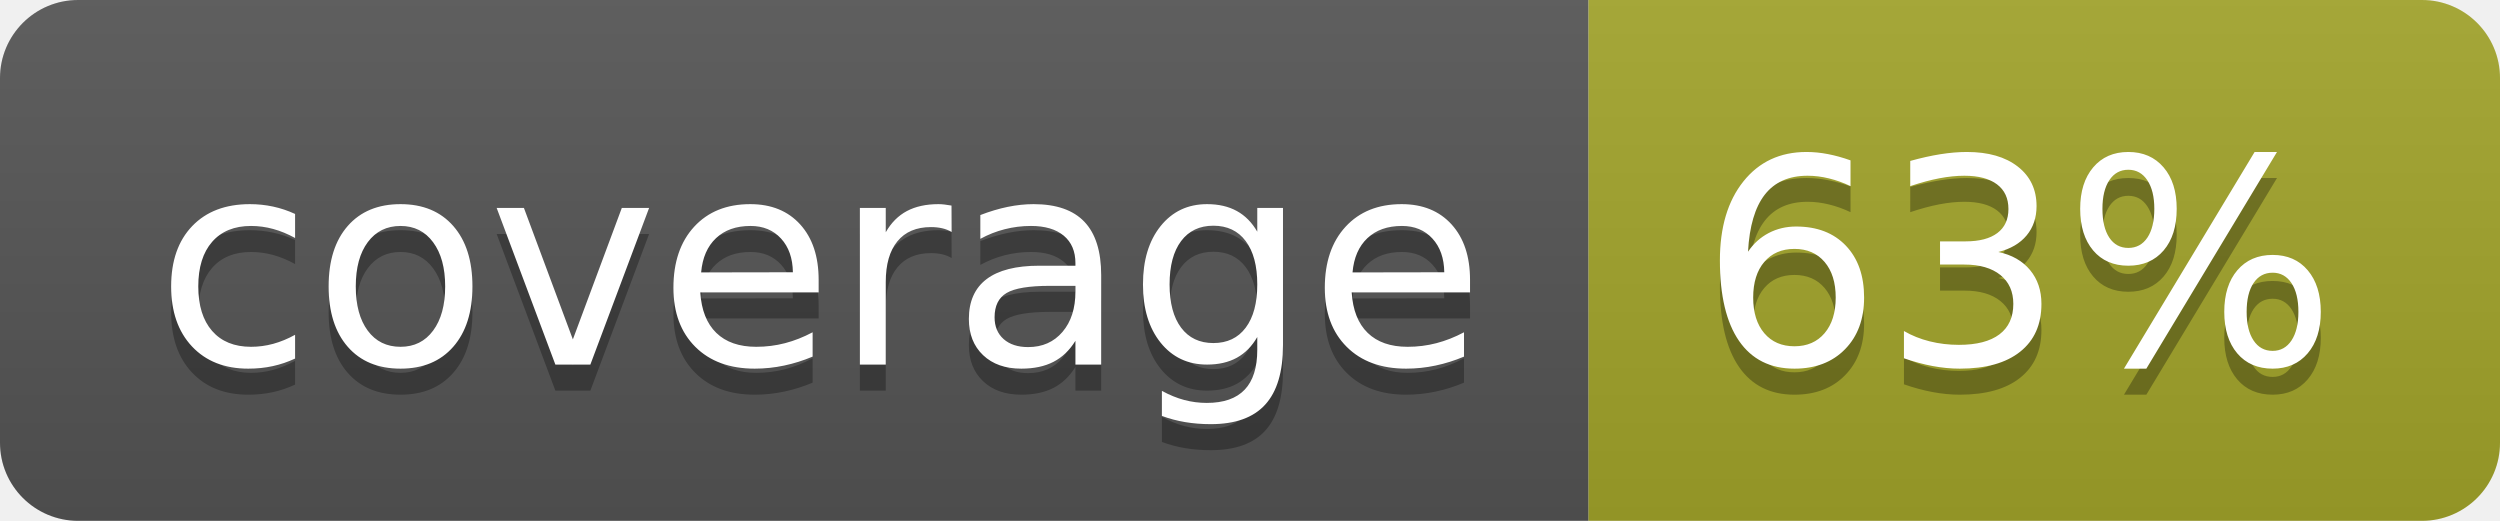
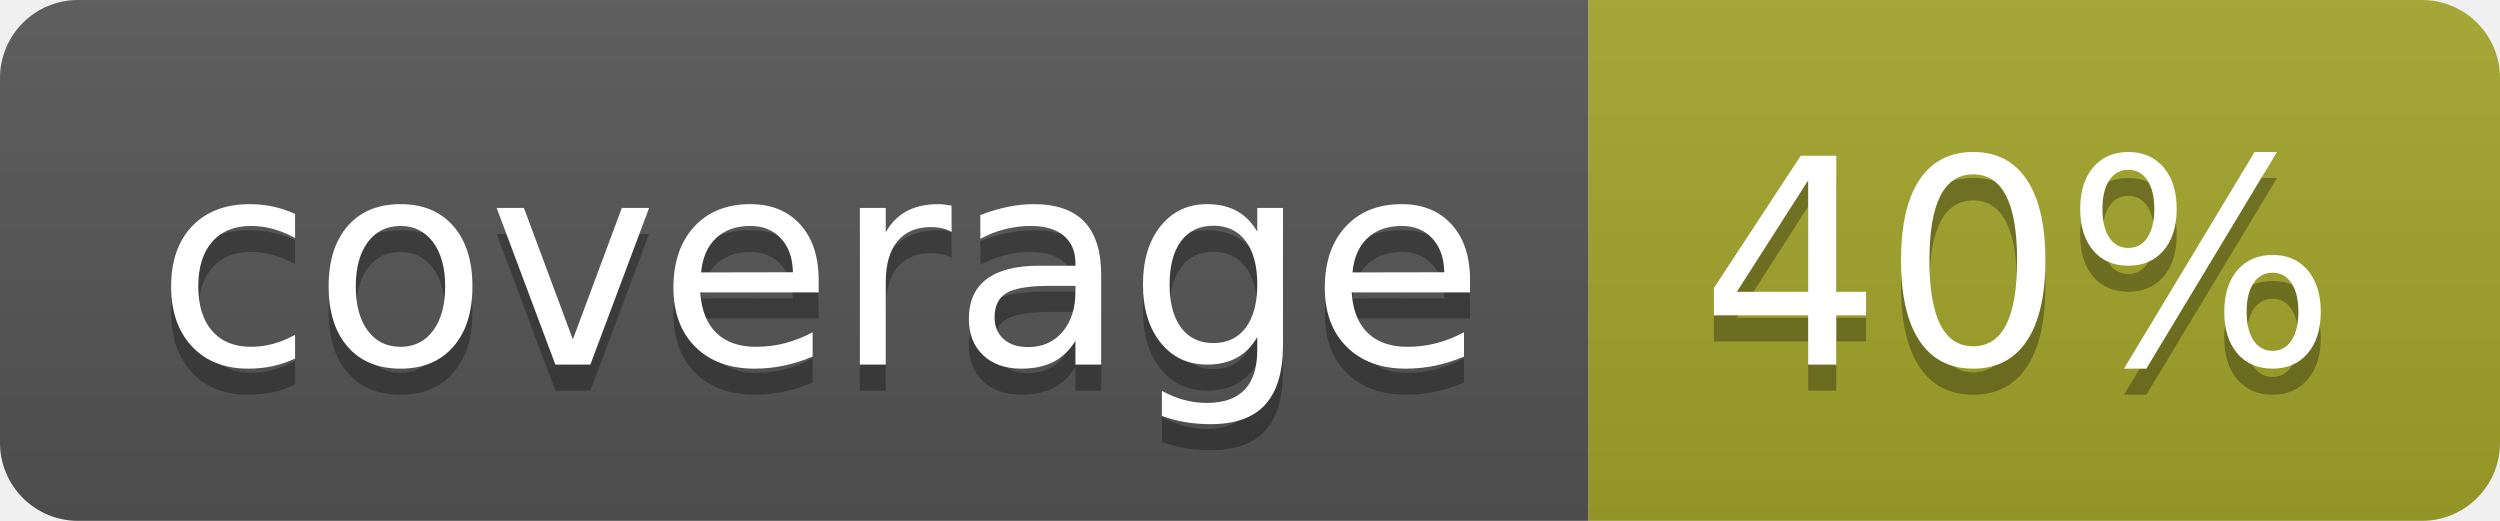
<svg xmlns="http://www.w3.org/2000/svg" width="96" height="20">
  <linearGradient id="b" x2="0" y2="100%">
    <stop offset="0" stop-color="#bbb" stop-opacity=".1" />
    <stop offset="1" stop-opacity=".1" />
  </linearGradient>
  <clipPath id="a">
    <rect width="96" height="20" rx="3" fill="#fff" />
  </clipPath>
  <g clip-path="url(#a)">
    <path fill="#555" d="M0 0h61v20H0z" />
    <path fill="#A3A52A" d="M61 0h35v20H61z" />
    <path fill="url(#b)" d="M0 0h96v20H0z" />
  </g>
  <g fill="#fff" text-anchor="middle" font-family="DejaVu Sans,Verdana,Geneva,sans-serif" font-size="110">
    <text x="315" y="150" fill="#010101" fill-opacity=".3" transform="scale(.1)" textLength="510">coverage</text>
    <text x="315" y="140" transform="scale(.1)" textLength="510">coverage</text>
-     <text x="775" y="150" fill="#010101" fill-opacity=".3" transform="scale(.1)" textLength="250">63%</text>
-     <text x="775" y="140" transform="scale(.1)" textLength="250">63%</text>
+     <text x="775" y="150" fill="#010101" fill-opacity=".3" transform="scale(.1)" textLength="250">40%</text>
+     <text x="775" y="140" transform="scale(.1)" textLength="250">40%</text>
  </g>
</svg>
